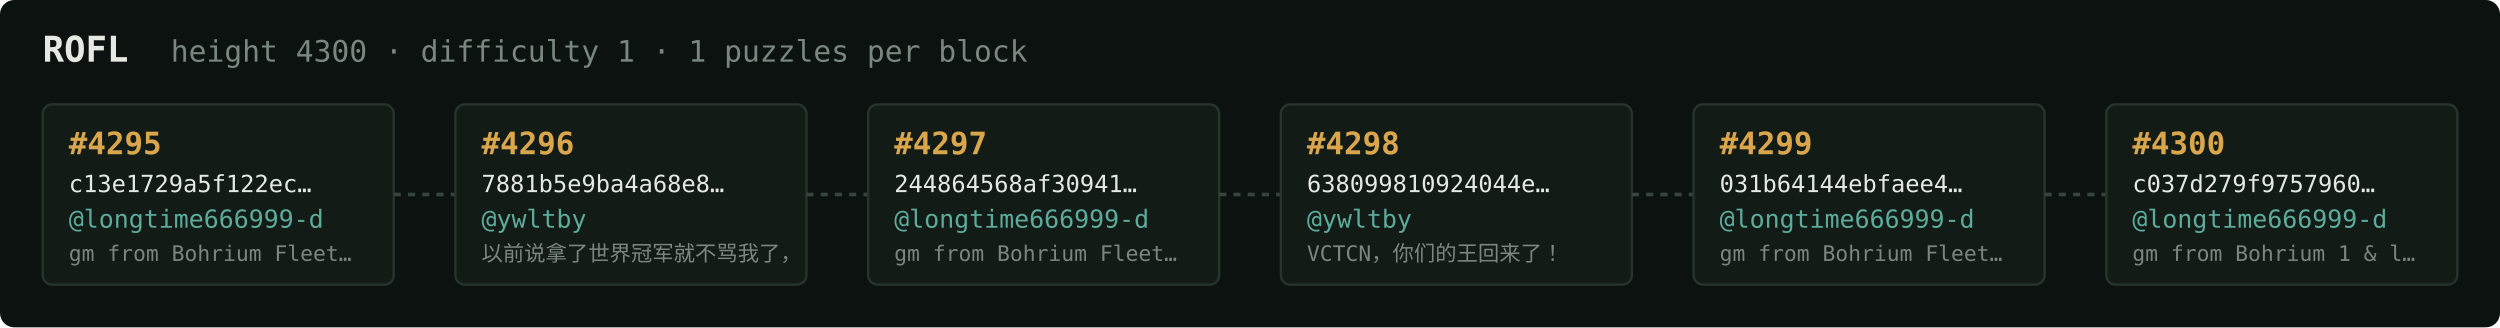
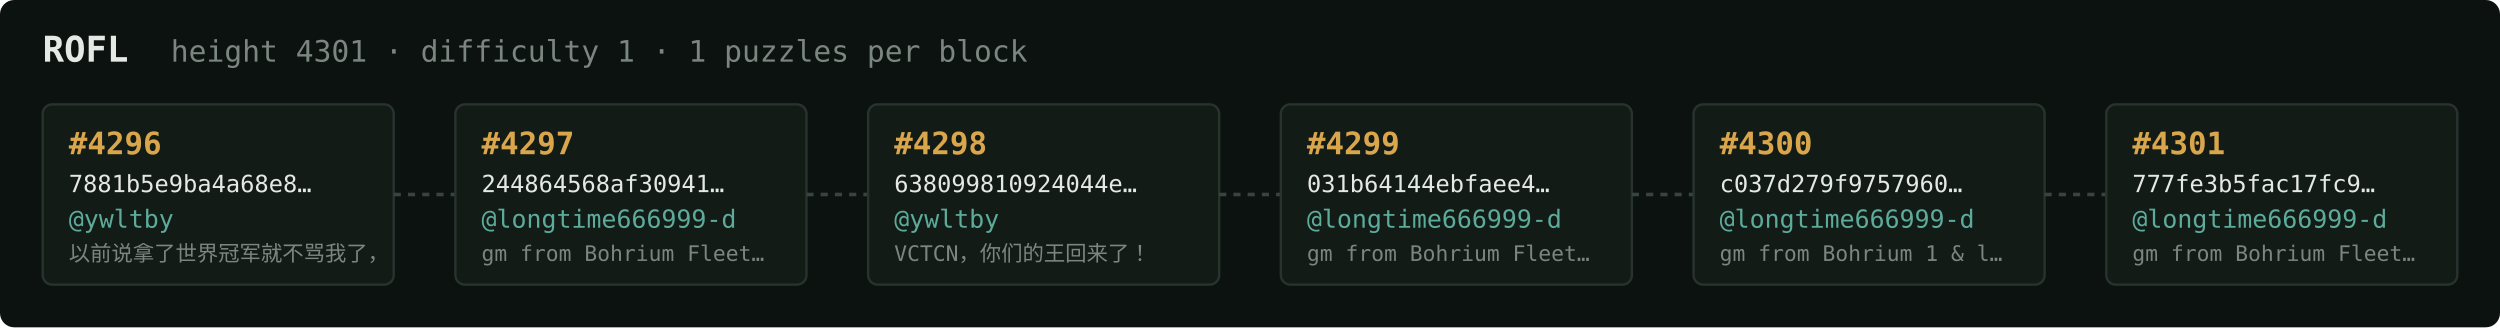
<svg xmlns="http://www.w3.org/2000/svg" width="1054" height="138" viewBox="0 0 1054 138" font-family="ui-monospace,SFMono-Regular,Menlo,monospace">
  <rect fill="#0c1210" width="1054" height="138" rx="6" />
  <text x="18" y="26" fill="#e5e9e3" font-size="15" font-weight="700">ROFL</text>
-   <text x="72" y="26" fill="#7a867f" font-size="12.5">height 4300 · difficulty 1 · 1 puzzles per block</text>
+   <text x="72" y="26" fill="#7a867f" font-size="12.5">height 4301 · difficulty 1 · 1 puzzles per block</text>
  <rect x="18" y="44" width="148" height="76" rx="4" fill="#131b17" stroke="#28332e" stroke-width="1" />
-   <text x="29" y="65" fill="#d9a64c" font-size="13" font-weight="700">#4295</text>
-   <text x="29" y="81" fill="#e5e9e3" font-size="10">c13e1729a5f122ec…</text>
-   <text x="29" y="96" fill="#5cab9b" font-size="10.5">@longtime666999-d</text>
-   <text x="29" y="110" fill="#7a867f" font-size="9">gm from Bohrium Fleet…</text>
+   <text x="29" y="65" fill="#d9a64c" font-size="13" font-weight="700">#4296</text>
+   <text x="29" y="81" fill="#e5e9e3" font-size="10">7881b5e9ba4a68e8…</text>
+   <text x="29" y="96" fill="#5cab9b" font-size="10.5">@ywltby</text>
+   <text x="29" y="110" fill="#7a867f" font-size="9">以前说拿了世界冠军就不骂我了，</text>
  <line x1="166" y1="82.0" x2="192" y2="82.0" stroke="#38443e" stroke-width="1.5" stroke-dasharray="3 3" />
  <rect x="192" y="44" width="148" height="76" rx="4" fill="#131b17" stroke="#28332e" stroke-width="1" />
-   <text x="203" y="65" fill="#d9a64c" font-size="13" font-weight="700">#4296</text>
-   <text x="203" y="81" fill="#e5e9e3" font-size="10">7881b5e9ba4a68e8…</text>
-   <text x="203" y="96" fill="#5cab9b" font-size="10.5">@ywltby</text>
-   <text x="203" y="110" fill="#7a867f" font-size="9">以前说拿了世界冠军就不骂我了，</text>
+   <text x="203" y="65" fill="#d9a64c" font-size="13" font-weight="700">#4297</text>
+   <text x="203" y="81" fill="#e5e9e3" font-size="10">244864568af30941…</text>
+   <text x="203" y="96" fill="#5cab9b" font-size="10.5">@longtime666999-d</text>
+   <text x="203" y="110" fill="#7a867f" font-size="9">gm from Bohrium Fleet…</text>
  <line x1="340" y1="82.0" x2="366" y2="82.0" stroke="#38443e" stroke-width="1.5" stroke-dasharray="3 3" />
  <rect x="366" y="44" width="148" height="76" rx="4" fill="#131b17" stroke="#28332e" stroke-width="1" />
-   <text x="377" y="65" fill="#d9a64c" font-size="13" font-weight="700">#4297</text>
-   <text x="377" y="81" fill="#e5e9e3" font-size="10">244864568af30941…</text>
-   <text x="377" y="96" fill="#5cab9b" font-size="10.5">@longtime666999-d</text>
-   <text x="377" y="110" fill="#7a867f" font-size="9">gm from Bohrium Fleet…</text>
+   <text x="377" y="65" fill="#d9a64c" font-size="13" font-weight="700">#4298</text>
+   <text x="377" y="81" fill="#e5e9e3" font-size="10">638099810924044e…</text>
+   <text x="377" y="96" fill="#5cab9b" font-size="10.5">@ywltby</text>
+   <text x="377" y="110" fill="#7a867f" font-size="9">VCTCN，你们的王回来了！</text>
  <line x1="514" y1="82.0" x2="540" y2="82.0" stroke="#38443e" stroke-width="1.5" stroke-dasharray="3 3" />
  <rect x="540" y="44" width="148" height="76" rx="4" fill="#131b17" stroke="#28332e" stroke-width="1" />
-   <text x="551" y="65" fill="#d9a64c" font-size="13" font-weight="700">#4298</text>
-   <text x="551" y="81" fill="#e5e9e3" font-size="10">638099810924044e…</text>
-   <text x="551" y="96" fill="#5cab9b" font-size="10.5">@ywltby</text>
-   <text x="551" y="110" fill="#7a867f" font-size="9">VCTCN，你们的王回来了！</text>
+   <text x="551" y="65" fill="#d9a64c" font-size="13" font-weight="700">#4299</text>
+   <text x="551" y="81" fill="#e5e9e3" font-size="10">031b64144ebfaee4…</text>
+   <text x="551" y="96" fill="#5cab9b" font-size="10.5">@longtime666999-d</text>
+   <text x="551" y="110" fill="#7a867f" font-size="9">gm from Bohrium Fleet…</text>
  <line x1="688" y1="82.0" x2="714" y2="82.0" stroke="#38443e" stroke-width="1.5" stroke-dasharray="3 3" />
  <rect x="714" y="44" width="148" height="76" rx="4" fill="#131b17" stroke="#28332e" stroke-width="1" />
-   <text x="725" y="65" fill="#d9a64c" font-size="13" font-weight="700">#4299</text>
-   <text x="725" y="81" fill="#e5e9e3" font-size="10">031b64144ebfaee4…</text>
+   <text x="725" y="65" fill="#d9a64c" font-size="13" font-weight="700">#4300</text>
+   <text x="725" y="81" fill="#e5e9e3" font-size="10">c037d279f9757960…</text>
  <text x="725" y="96" fill="#5cab9b" font-size="10.5">@longtime666999-d</text>
-   <text x="725" y="110" fill="#7a867f" font-size="9">gm from Bohrium Fleet…</text>
+   <text x="725" y="110" fill="#7a867f" font-size="9">gm from Bohrium 1 &amp; l…</text>
  <line x1="862" y1="82.0" x2="888" y2="82.0" stroke="#38443e" stroke-width="1.5" stroke-dasharray="3 3" />
  <rect x="888" y="44" width="148" height="76" rx="4" fill="#131b17" stroke="#28332e" stroke-width="1" />
-   <text x="899" y="65" fill="#d9a64c" font-size="13" font-weight="700">#4300</text>
-   <text x="899" y="81" fill="#e5e9e3" font-size="10">c037d279f9757960…</text>
+   <text x="899" y="65" fill="#d9a64c" font-size="13" font-weight="700">#4301</text>
+   <text x="899" y="81" fill="#e5e9e3" font-size="10">777fe3b5fac17fc9…</text>
  <text x="899" y="96" fill="#5cab9b" font-size="10.5">@longtime666999-d</text>
-   <text x="899" y="110" fill="#7a867f" font-size="9">gm from Bohrium 1 &amp; l…</text>
+   <text x="899" y="110" fill="#7a867f" font-size="9">gm from Bohrium Fleet…</text>
</svg>
